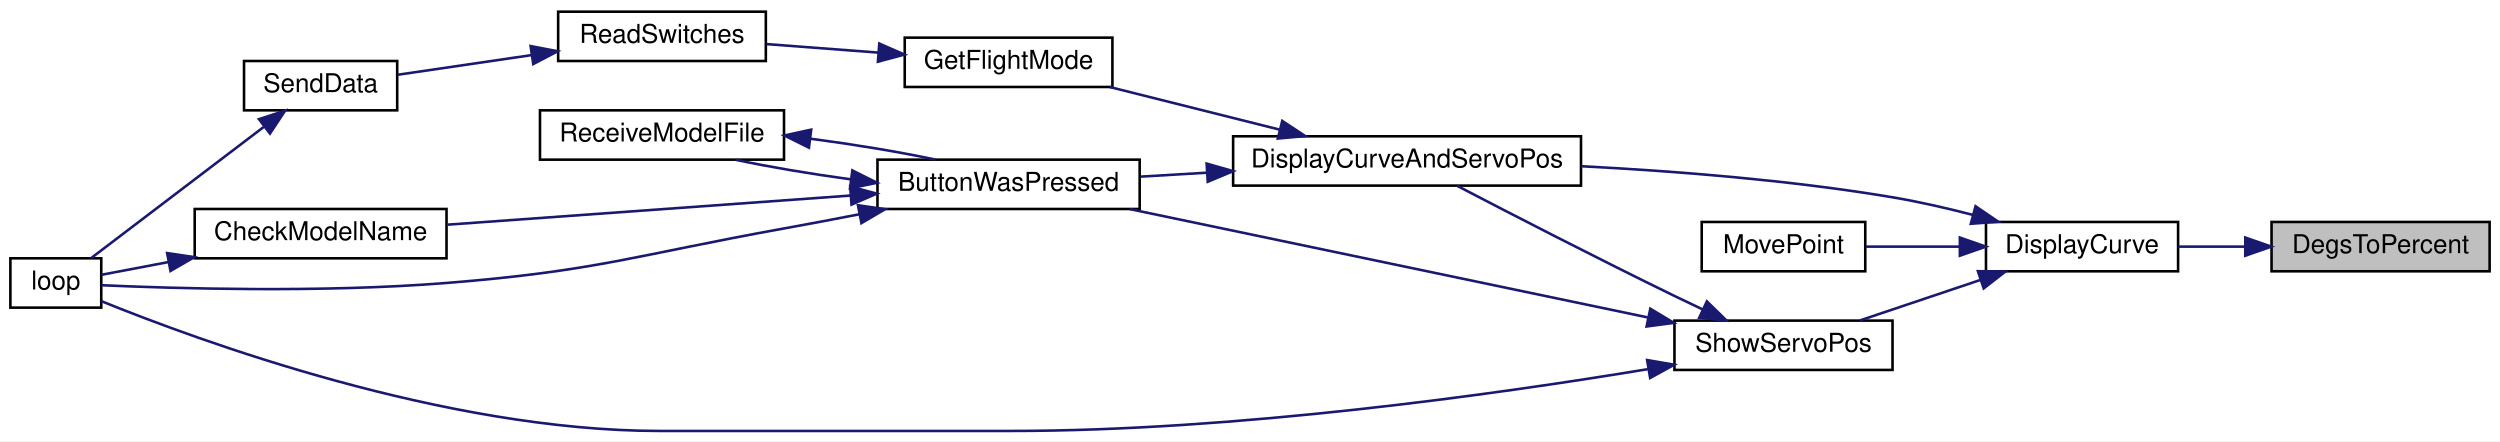
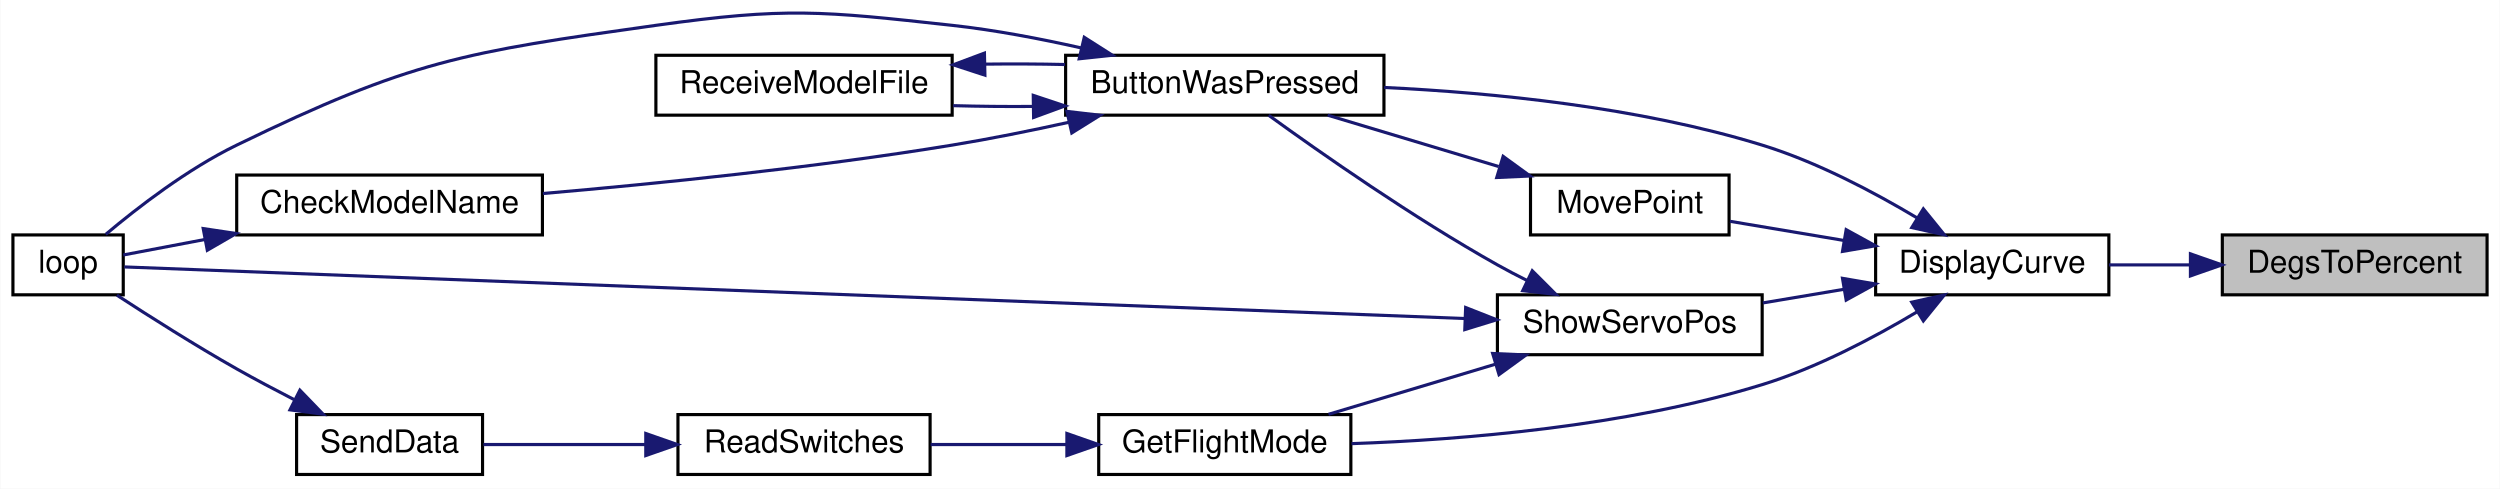
- <svg xmlns="http://www.w3.org/2000/svg" xmlns:xlink="http://www.w3.org/1999/xlink" width="963pt" height="170pt" viewBox="0.00 0.00 963.00 170.00">
-   <g id="graph0" class="graph" transform="scale(1 1) rotate(0) translate(4 166)">
-     <polygon fill="white" stroke="transparent" points="-4,4 -4,-166 959,-166 959,4 -4,4" />
+ <svg xmlns="http://www.w3.org/2000/svg" xmlns:xlink="http://www.w3.org/1999/xlink" width="793pt" height="155pt" viewBox="0.00 0.00 793.00 155.04">
+   <g id="graph0" class="graph" transform="scale(1 1) rotate(0) translate(4 151.04)">
+     <polygon fill="white" stroke="transparent" points="-4,4 -4,-151.04 789,-151.04 789,4 -4,4" />
    <g id="node1" class="node">
      <g id="a_node1">
        <a xlink:title=" ">
-           <polygon fill="#bfbfbf" stroke="black" points="871,-61.5 871,-80.5 955,-80.5 955,-61.5 871,-61.5" />
-           <text text-anchor="middle" x="913" y="-68.5" font-family="Helvetica,sans-Serif" font-size="10.00">DegsToPercent</text>
+           <polygon fill="#bfbfbf" stroke="black" points="701,-57.5 701,-76.5 785,-76.5 785,-57.5 701,-57.5" />
+           <text text-anchor="middle" x="743" y="-64.5" font-family="Helvetica,sans-Serif" font-size="10.00">DegsToPercent</text>
        </a>
      </g>
    </g>
    <g id="node2" class="node">
      <g id="a_node2">
        <a xlink:href="_transmitter_code_2src_2main_8cpp.html#af941d3a33327b2cee79e058ba9cd65f6" target="_top" xlink:title=" ">
-           <polygon fill="white" stroke="black" points="761,-61.5 761,-80.5 835,-80.5 835,-61.5 761,-61.5" />
-           <text text-anchor="middle" x="798" y="-68.5" font-family="Helvetica,sans-Serif" font-size="10.00">DisplayCurve</text>
+           <polygon fill="white" stroke="black" points="591,-57.5 591,-76.5 665,-76.5 665,-57.5 591,-57.5" />
+           <text text-anchor="middle" x="628" y="-64.5" font-family="Helvetica,sans-Serif" font-size="10.00">DisplayCurve</text>
        </a>
      </g>
    </g>
    <g id="edge1" class="edge">
-       <path fill="none" stroke="midnightblue" d="M860.8,-71C852.11,-71 843.24,-71 835.04,-71" />
-       <polygon fill="midnightblue" stroke="midnightblue" points="860.88,-74.5 870.88,-71 860.88,-67.5 860.88,-74.5" />
+       <path fill="none" stroke="midnightblue" d="M690.8,-67C682.11,-67 673.24,-67 665.04,-67" />
+       <polygon fill="midnightblue" stroke="midnightblue" points="690.88,-70.5 700.88,-67 690.88,-63.5 690.88,-70.5" />
    </g>
    <g id="node3" class="node">
      <g id="a_node3">
-         <a xlink:href="_transmitter_code_2src_2main_8cpp.html#a3887369a14c66b23cd538b4c0e9ca45b" target="_top" xlink:title=" ">
-           <polygon fill="white" stroke="black" points="471,-94.5 471,-113.5 605,-113.5 605,-94.5 471,-94.5" />
-           <text text-anchor="middle" x="538" y="-101.5" font-family="Helvetica,sans-Serif" font-size="10.00">DisplayCurveAndServoPos</text>
+         <a xlink:href="_transmitter_code_2src_2main_8cpp.html#a8e7ccbf842764fd85cc578be263f7202" target="_top" xlink:title=" ">
+           <polygon fill="white" stroke="black" points="334,-114.5 334,-133.5 435,-133.5 435,-114.5 334,-114.5" />
+           <text text-anchor="middle" x="384.5" y="-121.5" font-family="Helvetica,sans-Serif" font-size="10.00">ButtonWasPressed</text>
        </a>
      </g>
    </g>
    <g id="edge2" class="edge">
-       <path fill="none" stroke="midnightblue" d="M755.97,-83.21C745.92,-85.82 735.14,-88.3 725,-90 685.56,-96.63 640.89,-100.12 605.21,-101.96" />
-       <polygon fill="midnightblue" stroke="midnightblue" points="756.98,-86.56 765.73,-80.58 755.16,-79.8 756.98,-86.56" />
+       <path fill="none" stroke="midnightblue" d="M604.09,-81.94C590.4,-90.12 572.34,-99.66 555,-105 515.8,-117.07 469.41,-121.64 435.07,-123.29" />
+       <polygon fill="midnightblue" stroke="midnightblue" points="606.14,-84.78 612.81,-76.55 602.46,-78.83 606.14,-84.78" />
+     </g>
+     <g id="node7" class="node">
+       <g id="a_node7">
+         <a xlink:href="_transmitter_code_2src_2main_8cpp.html#adf35f0ced7990f813a783d0ecd33bf64" target="_top" xlink:title=" ">
+           <polygon fill="white" stroke="black" points="344.5,-0.5 344.5,-19.5 424.5,-19.5 424.5,-0.5 344.5,-0.5" />
+           <text text-anchor="middle" x="384.5" y="-7.5" font-family="Helvetica,sans-Serif" font-size="10.00">GetFlightMode</text>
+         </a>
+       </g>
+     </g>
+     <g id="edge8" class="edge">
+       <path fill="none" stroke="midnightblue" d="M604.09,-52.06C590.4,-43.88 572.34,-34.34 555,-29 511.7,-15.67 459.61,-11.49 424.71,-10.28" />
+       <polygon fill="midnightblue" stroke="midnightblue" points="602.46,-55.17 612.81,-57.45 606.14,-49.22 602.46,-55.17" />
+     </g>
+     <g id="node10" class="node">
+       <g id="a_node10">
+         <a xlink:href="_transmitter_code_2src_2main_8cpp.html#aad727ec0b0f9f34487a535eaa4a83172" target="_top" xlink:title="moves point very close to where user hit screen">
+           <polygon fill="white" stroke="black" points="481.5,-76.5 481.5,-95.5 544.5,-95.5 544.5,-76.5 481.5,-76.5" />
+           <text text-anchor="middle" x="513" y="-83.5" font-family="Helvetica,sans-Serif" font-size="10.00">MovePoint</text>
+         </a>
+       </g>
+     </g>
+     <g id="edge12" class="edge">
+       <path fill="none" stroke="midnightblue" d="M580.93,-74.75C568.76,-76.79 555.93,-78.95 544.79,-80.82" />
+       <polygon fill="midnightblue" stroke="midnightblue" points="581.65,-78.17 590.94,-73.06 580.49,-71.27 581.65,-78.17" />
    </g>
    <g id="node11" class="node">
      <g id="a_node11">
-         <a xlink:href="_transmitter_code_2src_2main_8cpp.html#aad727ec0b0f9f34487a535eaa4a83172" target="_top" xlink:title="moves point very close to where user hit screen">
-           <polygon fill="white" stroke="black" points="651.5,-61.5 651.5,-80.5 714.5,-80.5 714.5,-61.5 651.5,-61.5" />
-           <text text-anchor="middle" x="683" y="-68.5" font-family="Helvetica,sans-Serif" font-size="10.00">MovePoint</text>
-         </a>
-       </g>
-     </g>
-     <g id="edge13" class="edge">
-       <path fill="none" stroke="midnightblue" d="M750.93,-71C738.76,-71 725.93,-71 714.79,-71" />
-       <polygon fill="midnightblue" stroke="midnightblue" points="750.94,-74.5 760.94,-71 750.94,-67.5 750.94,-74.5" />
-     </g>
-     <g id="node12" class="node">
-       <g id="a_node12">
        <a xlink:href="_transmitter_code_2src_2main_8cpp.html#ad959eec03b0151ade81dc088593d816c" target="_top" xlink:title=" ">
-           <polygon fill="white" stroke="black" points="641,-23.5 641,-42.5 725,-42.5 725,-23.5 641,-23.5" />
-           <text text-anchor="middle" x="683" y="-30.5" font-family="Helvetica,sans-Serif" font-size="10.00">ShowServoPos</text>
+           <polygon fill="white" stroke="black" points="471,-38.5 471,-57.5 555,-57.5 555,-38.5 471,-38.5" />
+           <text text-anchor="middle" x="513" y="-45.5" font-family="Helvetica,sans-Serif" font-size="10.00">ShowServoPos</text>
        </a>
      </g>
    </g>
    <g id="edge14" class="edge">
-       <path fill="none" stroke="midnightblue" d="M758.86,-58.17C743.7,-53.08 726.56,-47.31 712.51,-42.59" />
-       <polygon fill="midnightblue" stroke="midnightblue" points="757.89,-61.54 768.49,-61.41 760.12,-54.91 757.89,-61.54" />
+       <path fill="none" stroke="midnightblue" d="M580.81,-59.23C572.34,-57.81 563.54,-56.33 555.23,-54.93" />
+       <polygon fill="midnightblue" stroke="midnightblue" points="580.49,-62.73 590.94,-60.94 581.65,-55.83 580.49,-62.73" />
    </g>
    <g id="node4" class="node">
      <g id="a_node4">
-         <a xlink:href="_transmitter_code_2src_2main_8cpp.html#a8e7ccbf842764fd85cc578be263f7202" target="_top" xlink:title=" ">
-           <polygon fill="white" stroke="black" points="334,-85.5 334,-104.5 435,-104.5 435,-85.5 334,-85.5" />
-           <text text-anchor="middle" x="384.5" y="-92.5" font-family="Helvetica,sans-Serif" font-size="10.00">ButtonWasPressed</text>
+         <a xlink:href="_transmitter_code_2src_2main_8cpp.html#a984cb52354a84c45e9e41f396a1c5e92" target="_top" xlink:title=" ">
+           <polygon fill="white" stroke="black" points="71,-76.5 71,-95.5 168,-95.5 168,-76.5 71,-76.5" />
+           <text text-anchor="middle" x="119.5" y="-83.5" font-family="Helvetica,sans-Serif" font-size="10.00">CheckModelName</text>
        </a>
      </g>
    </g>
    <g id="edge3" class="edge">
-       <path fill="none" stroke="midnightblue" d="M460.85,-99.48C452.19,-98.96 443.53,-98.45 435.34,-97.96" />
-       <polygon fill="midnightblue" stroke="midnightblue" points="460.8,-102.98 470.99,-100.08 461.22,-95.99 460.8,-102.98" />
+       <path fill="none" stroke="midnightblue" d="M335.06,-112.25C323.01,-109.59 310.07,-106.98 298,-105 254.27,-97.82 204.01,-92.74 168.16,-89.64" />
+       <polygon fill="midnightblue" stroke="midnightblue" points="334.42,-115.69 344.95,-114.47 335.96,-108.86 334.42,-115.69" />
+     </g>
+     <g id="node5" class="node">
+       <g id="a_node5">
+         <a xlink:href="_transmitter_code_2src_2main_8cpp.html#afe461d27b9c48d5921c00d521181f12f" target="_top" xlink:title=" ">
+           <polygon fill="white" stroke="black" points="0,-57.5 0,-76.5 35,-76.5 35,-57.5 0,-57.5" />
+           <text text-anchor="middle" x="17.5" y="-64.5" font-family="Helvetica,sans-Serif" font-size="10.00">loop</text>
+         </a>
+       </g>
+     </g>
+     <g id="edge5" class="edge">
+       <path fill="none" stroke="midnightblue" d="M339.1,-135.8C325.97,-138.76 311.49,-141.52 298,-143 256.47,-147.56 245.37,-148.79 204,-143 143.12,-134.47 126.29,-131.87 71,-105 55.42,-97.43 39.58,-85.21 29.44,-76.68" />
+       <polygon fill="midnightblue" stroke="midnightblue" points="339.91,-139.2 348.85,-133.51 338.31,-132.39 339.91,-139.2" />
+     </g>
+     <g id="node6" class="node">
+       <g id="a_node6">
+         <a xlink:href="_transmitter_code_2src_2main_8cpp.html#ab7c9edf843c732d7fe296564f39bc0dc" target="_top" xlink:title="RECEIVE A MODEL FILE.">
+           <polygon fill="white" stroke="black" points="204,-114.5 204,-133.5 298,-133.5 298,-114.5 204,-114.5" />
+           <text text-anchor="middle" x="251" y="-121.5" font-family="Helvetica,sans-Serif" font-size="10.00">ReceiveModelFile</text>
+         </a>
+       </g>
+     </g>
+     <g id="edge6" class="edge">
+       <path fill="none" stroke="midnightblue" d="M323.55,-117.27C315.08,-117.2 306.48,-117.29 298.32,-117.52" />
+       <polygon fill="midnightblue" stroke="midnightblue" points="323.73,-120.78 333.79,-117.43 323.84,-113.78 323.73,-120.78" />
+     </g>
+     <g id="edge4" class="edge">
+       <path fill="none" stroke="midnightblue" d="M60.9,-75.06C51.43,-73.26 42.34,-71.53 35.01,-70.14" />
+       <polygon fill="midnightblue" stroke="midnightblue" points="60.37,-78.52 70.84,-76.95 61.67,-71.64 60.37,-78.52" />
+     </g>
+     <g id="edge7" class="edge">
+       <path fill="none" stroke="midnightblue" d="M308.45,-130.69C316.88,-130.8 325.51,-130.76 333.79,-130.57" />
+       <polygon fill="midnightblue" stroke="midnightblue" points="308.39,-127.19 298.32,-130.48 308.24,-134.19 308.39,-127.19" />
    </g>
    <g id="node8" class="node">
      <g id="a_node8">
-         <a xlink:href="_transmitter_code_2src_2main_8cpp.html#adf35f0ced7990f813a783d0ecd33bf64" target="_top" xlink:title=" ">
-           <polygon fill="white" stroke="black" points="344.5,-132.5 344.5,-151.5 424.5,-151.5 424.5,-132.5 344.5,-132.5" />
-           <text text-anchor="middle" x="384.5" y="-139.5" font-family="Helvetica,sans-Serif" font-size="10.00">GetFlightMode</text>
+         <a xlink:href="_transmitter_code_2src_2main_8cpp.html#ab0af36f3442ad4f2d0b716c14c7d6085" target="_top" xlink:title=" ">
+           <polygon fill="white" stroke="black" points="211,-0.5 211,-19.5 291,-19.5 291,-0.5 211,-0.5" />
+           <text text-anchor="middle" x="251" y="-7.5" font-family="Helvetica,sans-Serif" font-size="10.00">ReadSwitches</text>
        </a>
      </g>
    </g>
    <g id="edge9" class="edge">
-       <path fill="none" stroke="midnightblue" d="M489,-116.04C467.83,-121.35 443.31,-127.5 423.45,-132.48" />
-       <polygon fill="midnightblue" stroke="midnightblue" points="489.92,-119.42 498.77,-113.59 488.22,-112.63 489.92,-119.42" />
-     </g>
-     <g id="node5" class="node">
-       <g id="a_node5">
-         <a xlink:href="_transmitter_code_2src_2main_8cpp.html#a984cb52354a84c45e9e41f396a1c5e92" target="_top" xlink:title=" ">
-           <polygon fill="white" stroke="black" points="71,-66.5 71,-85.5 168,-85.5 168,-66.5 71,-66.5" />
-           <text text-anchor="middle" x="119.5" y="-73.5" font-family="Helvetica,sans-Serif" font-size="10.00">CheckModelName</text>
-         </a>
-       </g>
-     </g>
-     <g id="edge4" class="edge">
-       <path fill="none" stroke="midnightblue" d="M323.67,-90.68C276.61,-87.28 211.94,-82.61 168.3,-79.45" />
-       <polygon fill="midnightblue" stroke="midnightblue" points="323.5,-94.17 333.72,-91.4 324,-87.19 323.5,-94.17" />
-     </g>
-     <g id="node6" class="node">
-       <g id="a_node6">
-         <a xlink:href="_transmitter_code_2src_2main_8cpp.html#afe461d27b9c48d5921c00d521181f12f" target="_top" xlink:title=" ">
-           <polygon fill="white" stroke="black" points="0,-47.5 0,-66.5 35,-66.5 35,-47.5 0,-47.5" />
-           <text text-anchor="middle" x="17.5" y="-54.5" font-family="Helvetica,sans-Serif" font-size="10.00">loop</text>
-         </a>
-       </g>
-     </g>
-     <g id="edge6" class="edge">
-       <path fill="none" stroke="midnightblue" d="M327.03,-83.47C317.35,-81.58 307.4,-79.69 298,-78 240.4,-67.62 226.34,-61.68 168,-57 119.88,-53.14 62.76,-54.89 35.13,-56.13" />
-       <polygon fill="midnightblue" stroke="midnightblue" points="326.48,-86.93 336.96,-85.43 327.83,-80.06 326.48,-86.93" />
-     </g>
-     <g id="node7" class="node">
-       <g id="a_node7">
-         <a xlink:href="_transmitter_code_2src_2main_8cpp.html#ab7c9edf843c732d7fe296564f39bc0dc" target="_top" xlink:title="RECEIVE A MODEL FILE.">
-           <polygon fill="white" stroke="black" points="204,-104.5 204,-123.5 298,-123.5 298,-104.5 204,-104.5" />
-           <text text-anchor="middle" x="251" y="-111.5" font-family="Helvetica,sans-Serif" font-size="10.00">ReceiveModelFile</text>
-         </a>
-       </g>
-     </g>
-     <g id="edge7" class="edge">
-       <path fill="none" stroke="midnightblue" d="M323.69,-96.92C308.17,-99.03 292.21,-101.71 279.3,-104.46" />
-       <polygon fill="midnightblue" stroke="midnightblue" points="324.32,-100.36 333.79,-95.61 323.42,-93.42 324.32,-100.36" />
-     </g>
-     <g id="edge5" class="edge">
-       <path fill="none" stroke="midnightblue" d="M60.9,-65.06C51.43,-63.26 42.34,-61.53 35.01,-60.14" />
-       <polygon fill="midnightblue" stroke="midnightblue" points="60.37,-68.52 70.84,-66.95 61.67,-61.64 60.37,-68.52" />
-     </g>
-     <g id="edge8" class="edge">
-       <path fill="none" stroke="midnightblue" d="M308.31,-112.55C324.93,-110.37 342.36,-107.49 356.25,-104.53" />
-       <polygon fill="midnightblue" stroke="midnightblue" points="307.61,-109.11 298.11,-113.81 308.47,-116.06 307.61,-109.11" />
+       <path fill="none" stroke="midnightblue" d="M334.28,-10C320.04,-10 304.71,-10 291.17,-10" />
+       <polygon fill="midnightblue" stroke="midnightblue" points="334.4,-13.5 344.4,-10 334.4,-6.5 334.4,-13.5" />
    </g>
    <g id="node9" class="node">
      <g id="a_node9">
-         <a xlink:href="_transmitter_code_2src_2main_8cpp.html#ab0af36f3442ad4f2d0b716c14c7d6085" target="_top" xlink:title=" ">
-           <polygon fill="white" stroke="black" points="211,-142.5 211,-161.5 291,-161.5 291,-142.5 211,-142.5" />
-           <text text-anchor="middle" x="251" y="-149.5" font-family="Helvetica,sans-Serif" font-size="10.00">ReadSwitches</text>
+         <a xlink:href="_radio_functions_8cpp.html#a3d7322e78f097d02d476f17a6306997c" target="_top" xlink:title=" ">
+           <polygon fill="white" stroke="black" points="90,-0.5 90,-19.5 149,-19.5 149,-0.5 90,-0.5" />
+           <text text-anchor="middle" x="119.5" y="-7.5" font-family="Helvetica,sans-Serif" font-size="10.00">SendData</text>
        </a>
      </g>
    </g>
    <g id="edge10" class="edge">
-       <path fill="none" stroke="midnightblue" d="M334.28,-145.74C320.04,-146.83 304.71,-147.99 291.17,-149.02" />
-       <polygon fill="midnightblue" stroke="midnightblue" points="334.7,-149.22 344.4,-144.97 334.17,-142.24 334.7,-149.22" />
-     </g>
-     <g id="node10" class="node">
-       <g id="a_node10">
-         <a xlink:href="_radio_functions_8cpp.html#a3d7322e78f097d02d476f17a6306997c" target="_top" xlink:title=" ">
-           <polygon fill="white" stroke="black" points="90,-123.5 90,-142.5 149,-142.5 149,-123.5 90,-123.5" />
-           <text text-anchor="middle" x="119.5" y="-130.5" font-family="Helvetica,sans-Serif" font-size="10.00">SendData</text>
-         </a>
-       </g>
+       <path fill="none" stroke="midnightblue" d="M200.78,-10C183.4,-10 164.42,-10 149.29,-10" />
+       <polygon fill="midnightblue" stroke="midnightblue" points="200.79,-13.5 210.79,-10 200.79,-6.5 200.79,-13.5" />
    </g>
    <g id="edge11" class="edge">
-       <path fill="none" stroke="midnightblue" d="M200.78,-144.78C183.4,-142.23 164.42,-139.44 149.29,-137.22" />
-       <polygon fill="midnightblue" stroke="midnightblue" points="200.39,-148.26 210.79,-146.25 201.41,-141.33 200.39,-148.26" />
+       <path fill="none" stroke="midnightblue" d="M89.18,-24.27C83.11,-27.38 76.81,-30.72 71,-34 57.88,-41.42 43.41,-50.59 32.99,-57.38" />
+       <polygon fill="midnightblue" stroke="midnightblue" points="91.05,-27.25 98.41,-19.63 87.9,-21 91.05,-27.25" />
    </g>
-     <g id="edge12" class="edge">
-       <path fill="none" stroke="midnightblue" d="M97.62,-117.13C77.51,-101.85 47.76,-79.24 31.06,-66.55" />
-       <polygon fill="midnightblue" stroke="midnightblue" points="95.76,-120.11 105.83,-123.37 99.99,-114.54 95.76,-120.11" />
+     <g id="edge13" class="edge">
+       <path fill="none" stroke="midnightblue" d="M471.4,-98.2C453.83,-103.47 433.59,-109.56 417.16,-114.49" />
+       <polygon fill="midnightblue" stroke="midnightblue" points="472.81,-101.43 481.38,-95.2 470.79,-94.72 472.81,-101.43" />
+     </g>
+     <g id="edge15" class="edge">
+       <path fill="none" stroke="midnightblue" d="M480.49,-62C477.25,-63.62 474.03,-65.3 471,-67 444.23,-82.01 414.84,-102.58 398.43,-114.46" />
+       <polygon fill="midnightblue" stroke="midnightblue" points="482.06,-65.13 489.56,-57.64 479.03,-58.82 482.06,-65.13" />
+     </g>
+     <g id="edge17" class="edge">
+       <path fill="none" stroke="midnightblue" d="M460.69,-49.98C351.86,-54.17 102.37,-63.77 35.34,-66.35" />
+       <polygon fill="midnightblue" stroke="midnightblue" points="460.92,-53.47 470.77,-49.59 460.65,-46.47 460.92,-53.47" />
    </g>
    <g id="edge16" class="edge">
-       <path fill="none" stroke="midnightblue" d="M652,-46.74C648.29,-48.49 644.55,-50.27 641,-52 611.51,-66.35 577.66,-83.8 557.32,-94.4" />
-       <polygon fill="midnightblue" stroke="midnightblue" points="653.49,-49.91 661.07,-42.52 650.53,-43.57 653.49,-49.91" />
-     </g>
-     <g id="edge15" class="edge">
-       <path fill="none" stroke="midnightblue" d="M630.68,-43.73C574.46,-55.49 485.14,-74.16 431.24,-85.44" />
-       <polygon fill="midnightblue" stroke="midnightblue" points="631.7,-47.09 640.77,-41.62 630.27,-40.24 631.7,-47.09" />
-     </g>
-     <g id="edge17" class="edge">
-       <path fill="none" stroke="midnightblue" d="M630.74,-23.8C571.79,-14.04 471.98,0 385.5,0 385.5,0 385.5,0 250,0 167.22,0 72.49,-34.79 35,-50.01" />
-       <polygon fill="midnightblue" stroke="midnightblue" points="630.47,-27.31 640.91,-25.51 631.63,-20.4 630.47,-27.31" />
+       <path fill="none" stroke="midnightblue" d="M470.27,-35.46C453.06,-30.3 433.44,-24.4 417.41,-19.59" />
+       <polygon fill="midnightblue" stroke="midnightblue" points="469.49,-38.89 480.08,-38.41 471.51,-32.18 469.49,-38.89" />
    </g>
  </g>
</svg>
